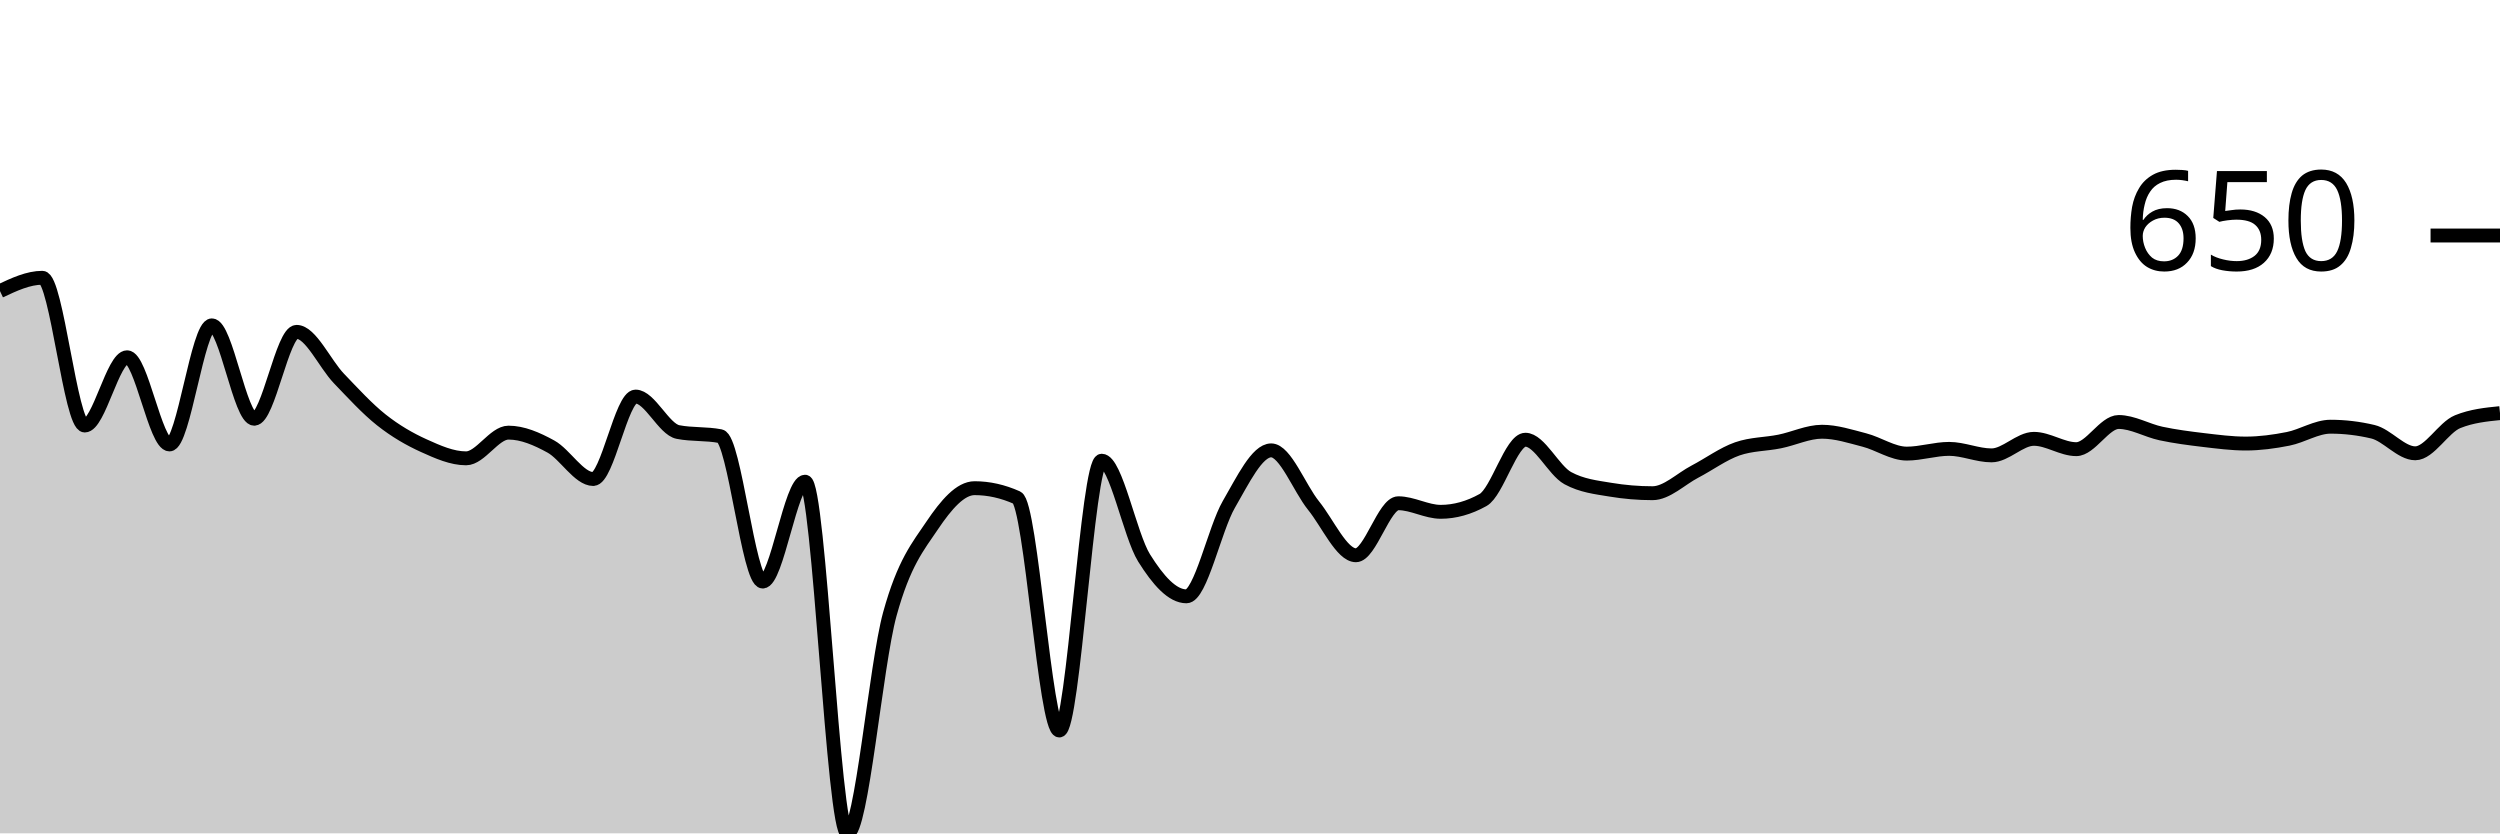
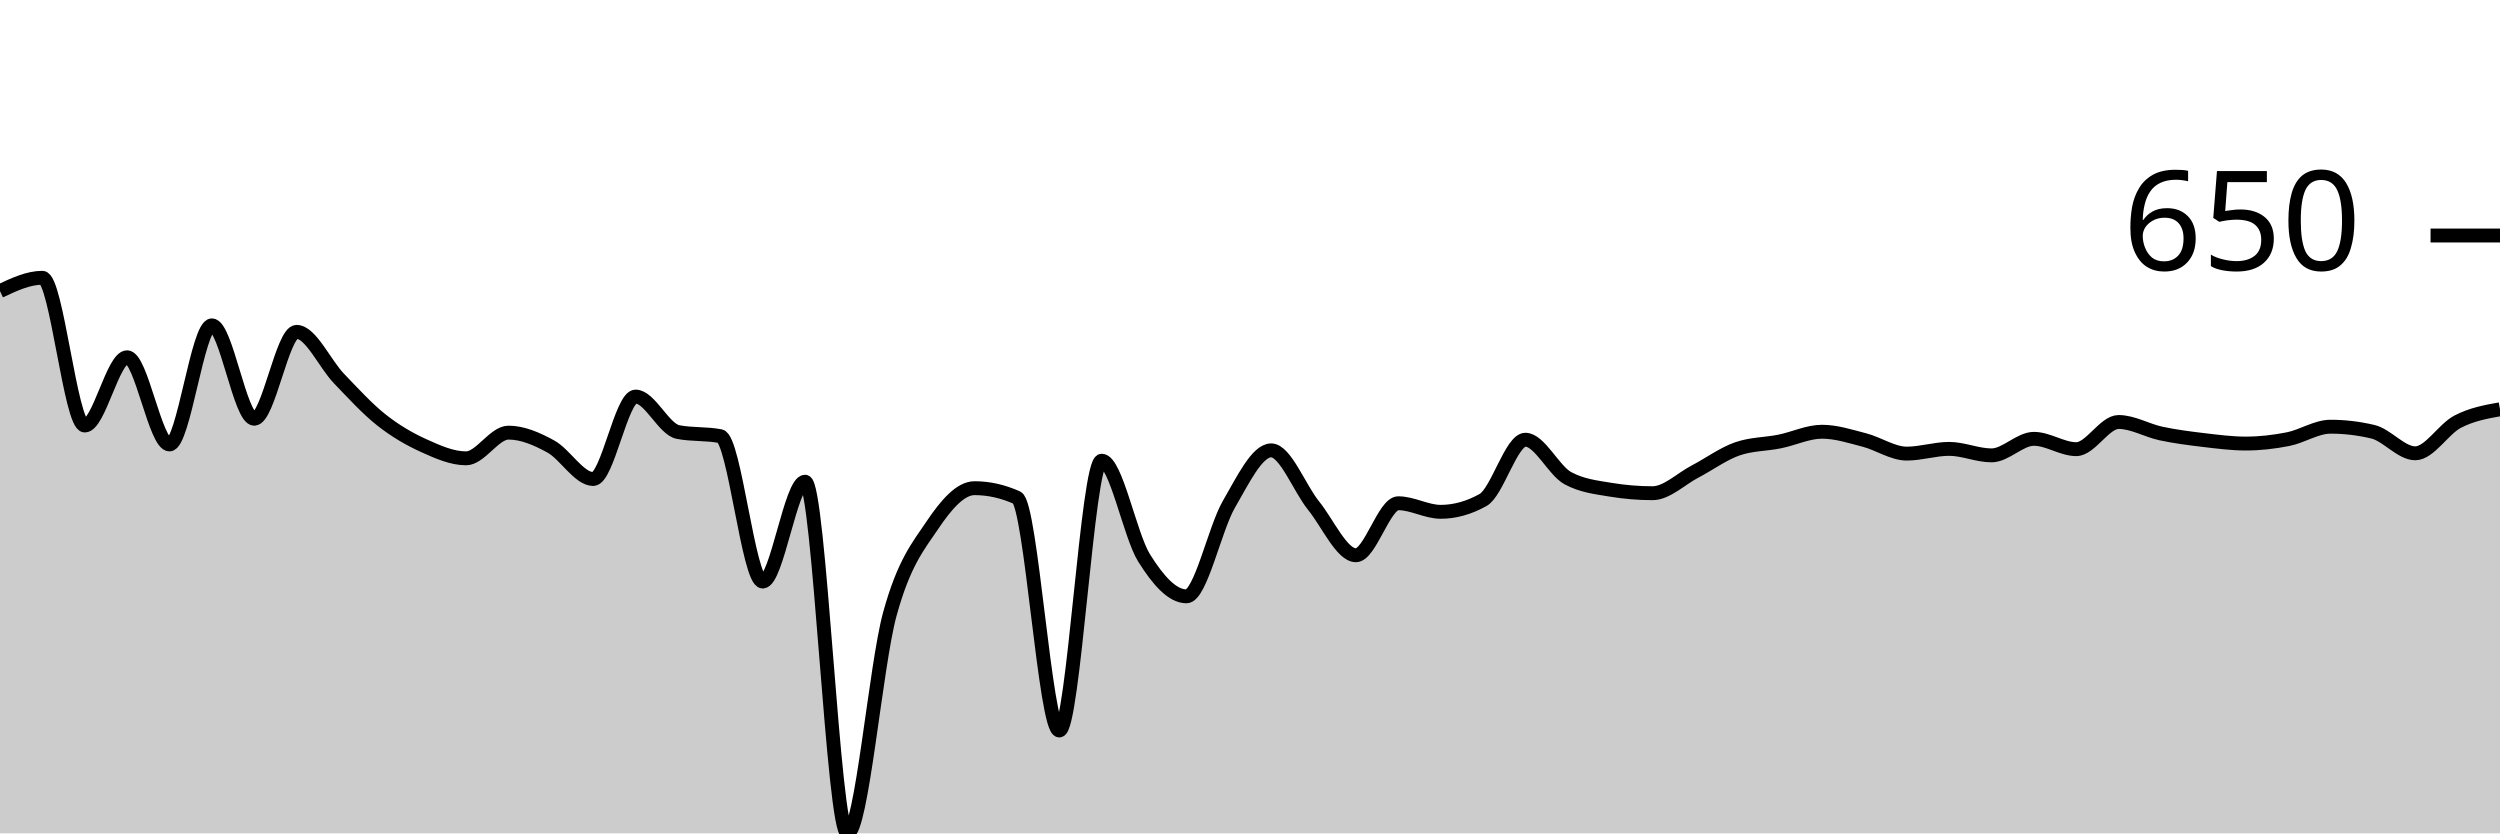
<svg xmlns="http://www.w3.org/2000/svg" viewBox="0 0 180 60">
  <g transform="translate(0,20)">
-     <path class="area" fill="rgba(0, 0, 0, 0.2)" d="M0,0.957C1.017,0.479,2.034,0,3.051,0C4.068,0,5.085,10.638,6.102,10.638C7.119,10.638,8.136,5.723,9.153,5.723C10.169,5.723,11.186,12,12.203,12C13.22,12,14.237,3.426,15.254,3.426C16.271,3.426,17.288,10.149,18.305,10.149C19.322,10.149,20.339,3.894,21.356,3.894C22.373,3.894,23.39,6.199,24.407,7.255C25.424,8.312,26.441,9.429,27.458,10.234C28.475,11.039,29.492,11.624,30.508,12.085C31.525,12.546,32.542,13,33.559,13C34.576,13,35.593,11.149,36.61,11.149C37.627,11.149,38.644,11.592,39.661,12.149C40.678,12.706,41.695,14.489,42.712,14.489C43.729,14.489,44.746,8.553,45.763,8.553C46.78,8.553,47.797,10.908,48.814,11.106C49.831,11.305,50.847,11.206,51.864,11.404C52.881,11.603,53.898,21.872,54.915,21.872C55.932,21.872,56.949,14.681,57.966,14.681C58.983,14.681,60,40,61.017,40C62.034,40,63.051,27.908,64.068,24.213C65.085,20.518,66.102,19.34,67.119,17.83C68.136,16.319,69.153,15.149,70.169,15.149C71.186,15.149,72.203,15.376,73.22,15.83C74.237,16.284,75.254,32.596,76.271,32.596C77.288,32.596,78.305,13.17,79.322,13.17C80.339,13.17,81.356,18.543,82.373,20.17C83.39,21.798,84.407,22.936,85.424,22.936C86.441,22.936,87.458,18.071,88.475,16.319C89.492,14.567,90.508,12.426,91.525,12.426C92.542,12.426,93.559,15.145,94.576,16.404C95.593,17.663,96.61,19.979,97.627,19.979C98.644,19.979,99.661,16.234,100.678,16.234C101.695,16.234,102.712,16.851,103.729,16.851C104.746,16.851,105.763,16.567,106.78,16C107.797,15.433,108.814,11.66,109.831,11.66C110.847,11.66,111.864,13.872,112.881,14.426C113.898,14.979,114.915,15.085,115.932,15.255C116.949,15.426,117.966,15.511,118.983,15.511C120,15.511,121.017,14.489,122.034,13.957C123.051,13.426,124.068,12.674,125.085,12.319C126.102,11.965,127.119,11.993,128.136,11.787C129.153,11.582,130.169,11.085,131.186,11.085C132.203,11.085,133.22,11.418,134.237,11.681C135.254,11.943,136.271,12.66,137.288,12.66C138.305,12.66,139.322,12.319,140.339,12.319C141.356,12.319,142.373,12.787,143.39,12.787C144.407,12.787,145.424,11.596,146.441,11.596C147.458,11.596,148.475,12.34,149.492,12.34C150.508,12.34,151.525,10.383,152.542,10.383C153.559,10.383,154.576,10.996,155.593,11.213C156.61,11.429,157.627,11.56,158.644,11.681C159.661,11.801,160.678,11.936,161.695,11.936C162.712,11.936,163.729,11.798,164.746,11.596C165.763,11.394,166.78,10.723,167.797,10.723C168.814,10.723,169.831,10.844,170.847,11.085C171.864,11.326,172.881,12.638,173.898,12.638C174.915,12.638,175.932,10.773,176.949,10.362C177.966,9.95,178.983,9.848,180,9.745L180,40C178.983,40,177.966,40,176.949,40C175.932,40,174.915,40,173.898,40C172.881,40,171.864,40,170.847,40C169.831,40,168.814,40,167.797,40C166.78,40,165.763,40,164.746,40C163.729,40,162.712,40,161.695,40C160.678,40,159.661,40,158.644,40C157.627,40,156.61,40,155.593,40C154.576,40,153.559,40,152.542,40C151.525,40,150.508,40,149.492,40C148.475,40,147.458,40,146.441,40C145.424,40,144.407,40,143.39,40C142.373,40,141.356,40,140.339,40C139.322,40,138.305,40,137.288,40C136.271,40,135.254,40,134.237,40C133.22,40,132.203,40,131.186,40C130.169,40,129.153,40,128.136,40C127.119,40,126.102,40,125.085,40C124.068,40,123.051,40,122.034,40C121.017,40,120,40,118.983,40C117.966,40,116.949,40,115.932,40C114.915,40,113.898,40,112.881,40C111.864,40,110.847,40,109.831,40C108.814,40,107.797,40,106.78,40C105.763,40,104.746,40,103.729,40C102.712,40,101.695,40,100.678,40C99.661,40,98.644,40,97.627,40C96.61,40,95.593,40,94.576,40C93.559,40,92.542,40,91.525,40C90.508,40,89.492,40,88.475,40C87.458,40,86.441,40,85.424,40C84.407,40,83.39,40,82.373,40C81.356,40,80.339,40,79.322,40C78.305,40,77.288,40,76.271,40C75.254,40,74.237,40,73.22,40C72.203,40,71.186,40,70.169,40C69.153,40,68.136,40,67.119,40C66.102,40,65.085,40,64.068,40C63.051,40,62.034,40,61.017,40C60,40,58.983,40,57.966,40C56.949,40,55.932,40,54.915,40C53.898,40,52.881,40,51.864,40C50.847,40,49.831,40,48.814,40C47.797,40,46.78,40,45.763,40C44.746,40,43.729,40,42.712,40C41.695,40,40.678,40,39.661,40C38.644,40,37.627,40,36.61,40C35.593,40,34.576,40,33.559,40C32.542,40,31.525,40,30.508,40C29.492,40,28.475,40,27.458,40C26.441,40,25.424,40,24.407,40C23.39,40,22.373,40,21.356,40C20.339,40,19.322,40,18.305,40C17.288,40,16.271,40,15.254,40C14.237,40,13.22,40,12.203,40C11.186,40,10.169,40,9.153,40C8.136,40,7.119,40,6.102,40C5.085,40,4.068,40,3.051,40C2.034,40,1.017,40,0,40Z" />
-     <path class="line" stroke="black" fill="none" d="M0,0.957C1.017,0.479,2.034,0,3.051,0C4.068,0,5.085,10.638,6.102,10.638C7.119,10.638,8.136,5.723,9.153,5.723C10.169,5.723,11.186,12,12.203,12C13.22,12,14.237,3.426,15.254,3.426C16.271,3.426,17.288,10.149,18.305,10.149C19.322,10.149,20.339,3.894,21.356,3.894C22.373,3.894,23.39,6.199,24.407,7.255C25.424,8.312,26.441,9.429,27.458,10.234C28.475,11.039,29.492,11.624,30.508,12.085C31.525,12.546,32.542,13,33.559,13C34.576,13,35.593,11.149,36.61,11.149C37.627,11.149,38.644,11.592,39.661,12.149C40.678,12.706,41.695,14.489,42.712,14.489C43.729,14.489,44.746,8.553,45.763,8.553C46.78,8.553,47.797,10.908,48.814,11.106C49.831,11.305,50.847,11.206,51.864,11.404C52.881,11.603,53.898,21.872,54.915,21.872C55.932,21.872,56.949,14.681,57.966,14.681C58.983,14.681,60,40,61.017,40C62.034,40,63.051,27.908,64.068,24.213C65.085,20.518,66.102,19.34,67.119,17.83C68.136,16.319,69.153,15.149,70.169,15.149C71.186,15.149,72.203,15.376,73.22,15.83C74.237,16.284,75.254,32.596,76.271,32.596C77.288,32.596,78.305,13.17,79.322,13.17C80.339,13.17,81.356,18.543,82.373,20.17C83.39,21.798,84.407,22.936,85.424,22.936C86.441,22.936,87.458,18.071,88.475,16.319C89.492,14.567,90.508,12.426,91.525,12.426C92.542,12.426,93.559,15.145,94.576,16.404C95.593,17.663,96.61,19.979,97.627,19.979C98.644,19.979,99.661,16.234,100.678,16.234C101.695,16.234,102.712,16.851,103.729,16.851C104.746,16.851,105.763,16.567,106.78,16C107.797,15.433,108.814,11.66,109.831,11.66C110.847,11.66,111.864,13.872,112.881,14.426C113.898,14.979,114.915,15.085,115.932,15.255C116.949,15.426,117.966,15.511,118.983,15.511C120,15.511,121.017,14.489,122.034,13.957C123.051,13.426,124.068,12.674,125.085,12.319C126.102,11.965,127.119,11.993,128.136,11.787C129.153,11.582,130.169,11.085,131.186,11.085C132.203,11.085,133.22,11.418,134.237,11.681C135.254,11.943,136.271,12.66,137.288,12.66C138.305,12.66,139.322,12.319,140.339,12.319C141.356,12.319,142.373,12.787,143.39,12.787C144.407,12.787,145.424,11.596,146.441,11.596C147.458,11.596,148.475,12.34,149.492,12.34C150.508,12.34,151.525,10.383,152.542,10.383C153.559,10.383,154.576,10.996,155.593,11.213C156.61,11.429,157.627,11.56,158.644,11.681C159.661,11.801,160.678,11.936,161.695,11.936C162.712,11.936,163.729,11.798,164.746,11.596C165.763,11.394,166.78,10.723,167.797,10.723C168.814,10.723,169.831,10.844,170.847,11.085C171.864,11.326,172.881,12.638,173.898,12.638C174.915,12.638,175.932,10.773,176.949,10.362C177.966,9.95,178.983,9.848,180,9.745" />
+     <path class="area" fill="rgba(0, 0, 0, 0.2)" d="M0,0.957C1.017,0.479,2.034,0,3.051,0C4.068,0,5.085,10.638,6.102,10.638C7.119,10.638,8.136,5.723,9.153,5.723C10.169,5.723,11.186,12,12.203,12C13.22,12,14.237,3.426,15.254,3.426C16.271,3.426,17.288,10.149,18.305,10.149C19.322,10.149,20.339,3.894,21.356,3.894C22.373,3.894,23.39,6.199,24.407,7.255C25.424,8.312,26.441,9.429,27.458,10.234C28.475,11.039,29.492,11.624,30.508,12.085C31.525,12.546,32.542,13,33.559,13C34.576,13,35.593,11.149,36.61,11.149C37.627,11.149,38.644,11.592,39.661,12.149C40.678,12.706,41.695,14.489,42.712,14.489C43.729,14.489,44.746,8.553,45.763,8.553C46.78,8.553,47.797,10.908,48.814,11.106C49.831,11.305,50.847,11.206,51.864,11.404C52.881,11.603,53.898,21.872,54.915,21.872C55.932,21.872,56.949,14.681,57.966,14.681C58.983,14.681,60,40,61.017,40C62.034,40,63.051,27.908,64.068,24.213C65.085,20.518,66.102,19.34,67.119,17.83C68.136,16.319,69.153,15.149,70.169,15.149C71.186,15.149,72.203,15.376,73.22,15.83C74.237,16.284,75.254,32.596,76.271,32.596C77.288,32.596,78.305,13.17,79.322,13.17C80.339,13.17,81.356,18.543,82.373,20.17C83.39,21.798,84.407,22.936,85.424,22.936C86.441,22.936,87.458,18.071,88.475,16.319C89.492,14.567,90.508,12.426,91.525,12.426C92.542,12.426,93.559,15.145,94.576,16.404C95.593,17.663,96.61,19.979,97.627,19.979C98.644,19.979,99.661,16.234,100.678,16.234C101.695,16.234,102.712,16.851,103.729,16.851C104.746,16.851,105.763,16.567,106.78,16C107.797,15.433,108.814,11.66,109.831,11.66C110.847,11.66,111.864,13.872,112.881,14.426C113.898,14.979,114.915,15.085,115.932,15.255C116.949,15.426,117.966,15.511,118.983,15.511C120,15.511,121.017,14.489,122.034,13.957C123.051,13.426,124.068,12.674,125.085,12.319C126.102,11.965,127.119,11.993,128.136,11.787C129.153,11.582,130.169,11.085,131.186,11.085C132.203,11.085,133.22,11.418,134.237,11.681C135.254,11.943,136.271,12.66,137.288,12.66C138.305,12.66,139.322,12.319,140.339,12.319C141.356,12.319,142.373,12.787,143.39,12.787C144.407,12.787,145.424,11.596,146.441,11.596C147.458,11.596,148.475,12.34,149.492,12.34C150.508,12.34,151.525,10.383,152.542,10.383C153.559,10.383,154.576,10.996,155.593,11.213C156.61,11.429,157.627,11.56,158.644,11.681C159.661,11.801,160.678,11.936,161.695,11.936C162.712,11.936,163.729,11.819,164.746,11.617C165.763,11.415,166.78,10.723,167.797,10.723C168.814,10.723,169.831,10.844,170.847,11.085C171.864,11.326,172.881,12.638,173.898,12.638C174.915,12.638,175.932,10.89,176.949,10.362C177.966,9.833,178.983,9.651,180,9.468L180,40C178.983,40,177.966,40,176.949,40C175.932,40,174.915,40,173.898,40C172.881,40,171.864,40,170.847,40C169.831,40,168.814,40,167.797,40C166.78,40,165.763,40,164.746,40C163.729,40,162.712,40,161.695,40C160.678,40,159.661,40,158.644,40C157.627,40,156.61,40,155.593,40C154.576,40,153.559,40,152.542,40C151.525,40,150.508,40,149.492,40C148.475,40,147.458,40,146.441,40C145.424,40,144.407,40,143.39,40C142.373,40,141.356,40,140.339,40C139.322,40,138.305,40,137.288,40C136.271,40,135.254,40,134.237,40C133.22,40,132.203,40,131.186,40C130.169,40,129.153,40,128.136,40C127.119,40,126.102,40,125.085,40C124.068,40,123.051,40,122.034,40C121.017,40,120,40,118.983,40C117.966,40,116.949,40,115.932,40C114.915,40,113.898,40,112.881,40C111.864,40,110.847,40,109.831,40C108.814,40,107.797,40,106.78,40C105.763,40,104.746,40,103.729,40C102.712,40,101.695,40,100.678,40C99.661,40,98.644,40,97.627,40C96.61,40,95.593,40,94.576,40C93.559,40,92.542,40,91.525,40C90.508,40,89.492,40,88.475,40C87.458,40,86.441,40,85.424,40C84.407,40,83.39,40,82.373,40C81.356,40,80.339,40,79.322,40C78.305,40,77.288,40,76.271,40C75.254,40,74.237,40,73.22,40C72.203,40,71.186,40,70.169,40C69.153,40,68.136,40,67.119,40C66.102,40,65.085,40,64.068,40C63.051,40,62.034,40,61.017,40C60,40,58.983,40,57.966,40C56.949,40,55.932,40,54.915,40C53.898,40,52.881,40,51.864,40C50.847,40,49.831,40,48.814,40C47.797,40,46.78,40,45.763,40C44.746,40,43.729,40,42.712,40C41.695,40,40.678,40,39.661,40C38.644,40,37.627,40,36.61,40C35.593,40,34.576,40,33.559,40C32.542,40,31.525,40,30.508,40C29.492,40,28.475,40,27.458,40C26.441,40,25.424,40,24.407,40C23.39,40,22.373,40,21.356,40C20.339,40,19.322,40,18.305,40C17.288,40,16.271,40,15.254,40C14.237,40,13.22,40,12.203,40C11.186,40,10.169,40,9.153,40C8.136,40,7.119,40,6.102,40C5.085,40,4.068,40,3.051,40C2.034,40,1.017,40,0,40Z" />
+     <path class="line" stroke="black" fill="none" d="M0,0.957C1.017,0.479,2.034,0,3.051,0C4.068,0,5.085,10.638,6.102,10.638C7.119,10.638,8.136,5.723,9.153,5.723C10.169,5.723,11.186,12,12.203,12C13.22,12,14.237,3.426,15.254,3.426C16.271,3.426,17.288,10.149,18.305,10.149C19.322,10.149,20.339,3.894,21.356,3.894C22.373,3.894,23.39,6.199,24.407,7.255C25.424,8.312,26.441,9.429,27.458,10.234C28.475,11.039,29.492,11.624,30.508,12.085C31.525,12.546,32.542,13,33.559,13C34.576,13,35.593,11.149,36.61,11.149C37.627,11.149,38.644,11.592,39.661,12.149C40.678,12.706,41.695,14.489,42.712,14.489C43.729,14.489,44.746,8.553,45.763,8.553C46.78,8.553,47.797,10.908,48.814,11.106C49.831,11.305,50.847,11.206,51.864,11.404C52.881,11.603,53.898,21.872,54.915,21.872C55.932,21.872,56.949,14.681,57.966,14.681C58.983,14.681,60,40,61.017,40C62.034,40,63.051,27.908,64.068,24.213C65.085,20.518,66.102,19.34,67.119,17.83C68.136,16.319,69.153,15.149,70.169,15.149C71.186,15.149,72.203,15.376,73.22,15.83C74.237,16.284,75.254,32.596,76.271,32.596C77.288,32.596,78.305,13.17,79.322,13.17C80.339,13.17,81.356,18.543,82.373,20.17C83.39,21.798,84.407,22.936,85.424,22.936C86.441,22.936,87.458,18.071,88.475,16.319C89.492,14.567,90.508,12.426,91.525,12.426C92.542,12.426,93.559,15.145,94.576,16.404C95.593,17.663,96.61,19.979,97.627,19.979C98.644,19.979,99.661,16.234,100.678,16.234C101.695,16.234,102.712,16.851,103.729,16.851C104.746,16.851,105.763,16.567,106.78,16C107.797,15.433,108.814,11.66,109.831,11.66C110.847,11.66,111.864,13.872,112.881,14.426C113.898,14.979,114.915,15.085,115.932,15.255C116.949,15.426,117.966,15.511,118.983,15.511C120,15.511,121.017,14.489,122.034,13.957C123.051,13.426,124.068,12.674,125.085,12.319C126.102,11.965,127.119,11.993,128.136,11.787C129.153,11.582,130.169,11.085,131.186,11.085C132.203,11.085,133.22,11.418,134.237,11.681C135.254,11.943,136.271,12.66,137.288,12.66C138.305,12.66,139.322,12.319,140.339,12.319C141.356,12.319,142.373,12.787,143.39,12.787C144.407,12.787,145.424,11.596,146.441,11.596C147.458,11.596,148.475,12.34,149.492,12.34C150.508,12.34,151.525,10.383,152.542,10.383C153.559,10.383,154.576,10.996,155.593,11.213C156.61,11.429,157.627,11.56,158.644,11.681C159.661,11.801,160.678,11.936,161.695,11.936C162.712,11.936,163.729,11.819,164.746,11.617C165.763,11.415,166.78,10.723,167.797,10.723C168.814,10.723,169.831,10.844,170.847,11.085C171.864,11.326,172.881,12.638,173.898,12.638C174.915,12.638,175.932,10.89,176.949,10.362C177.966,9.833,178.983,9.651,180,9.468" />
    <path class="axis-ceiling" stroke-width="1" stroke="black" fill="none" d="M175,-3.043L180,-3.043" />
    <text class="axis-ceiling-label" font-family="sans-serif" text-anchor="end" font-size="10px" x="170" y="-0.543">650</text>
  </g>
</svg>
